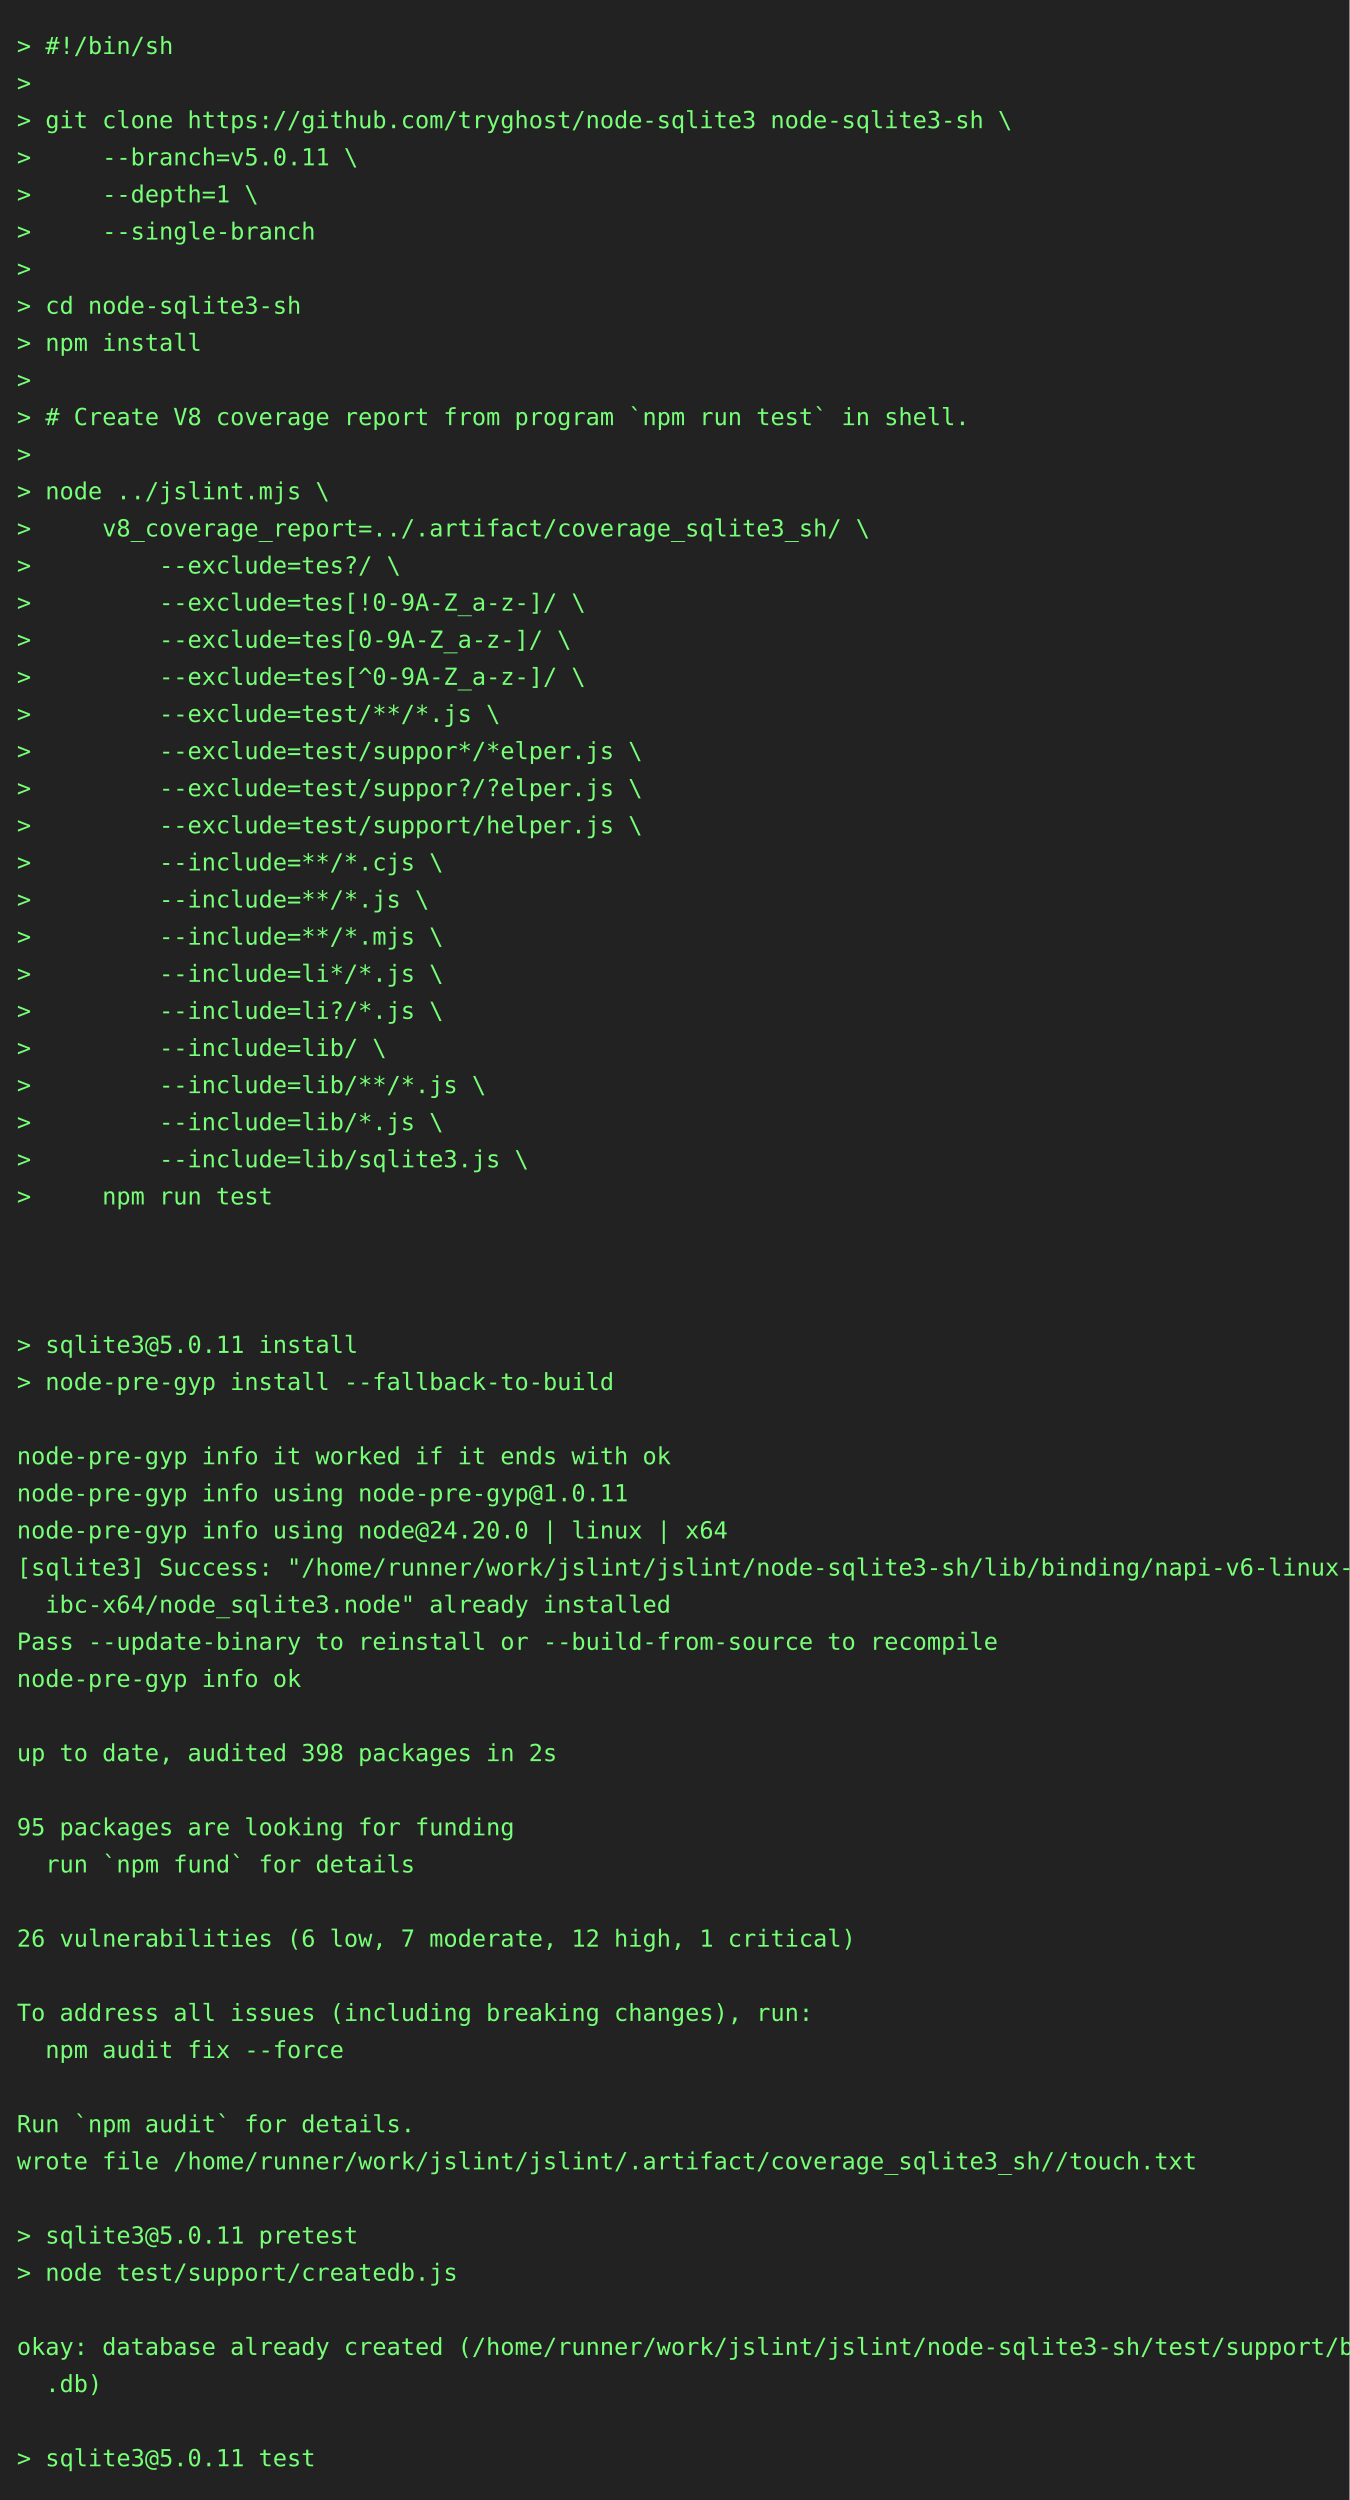
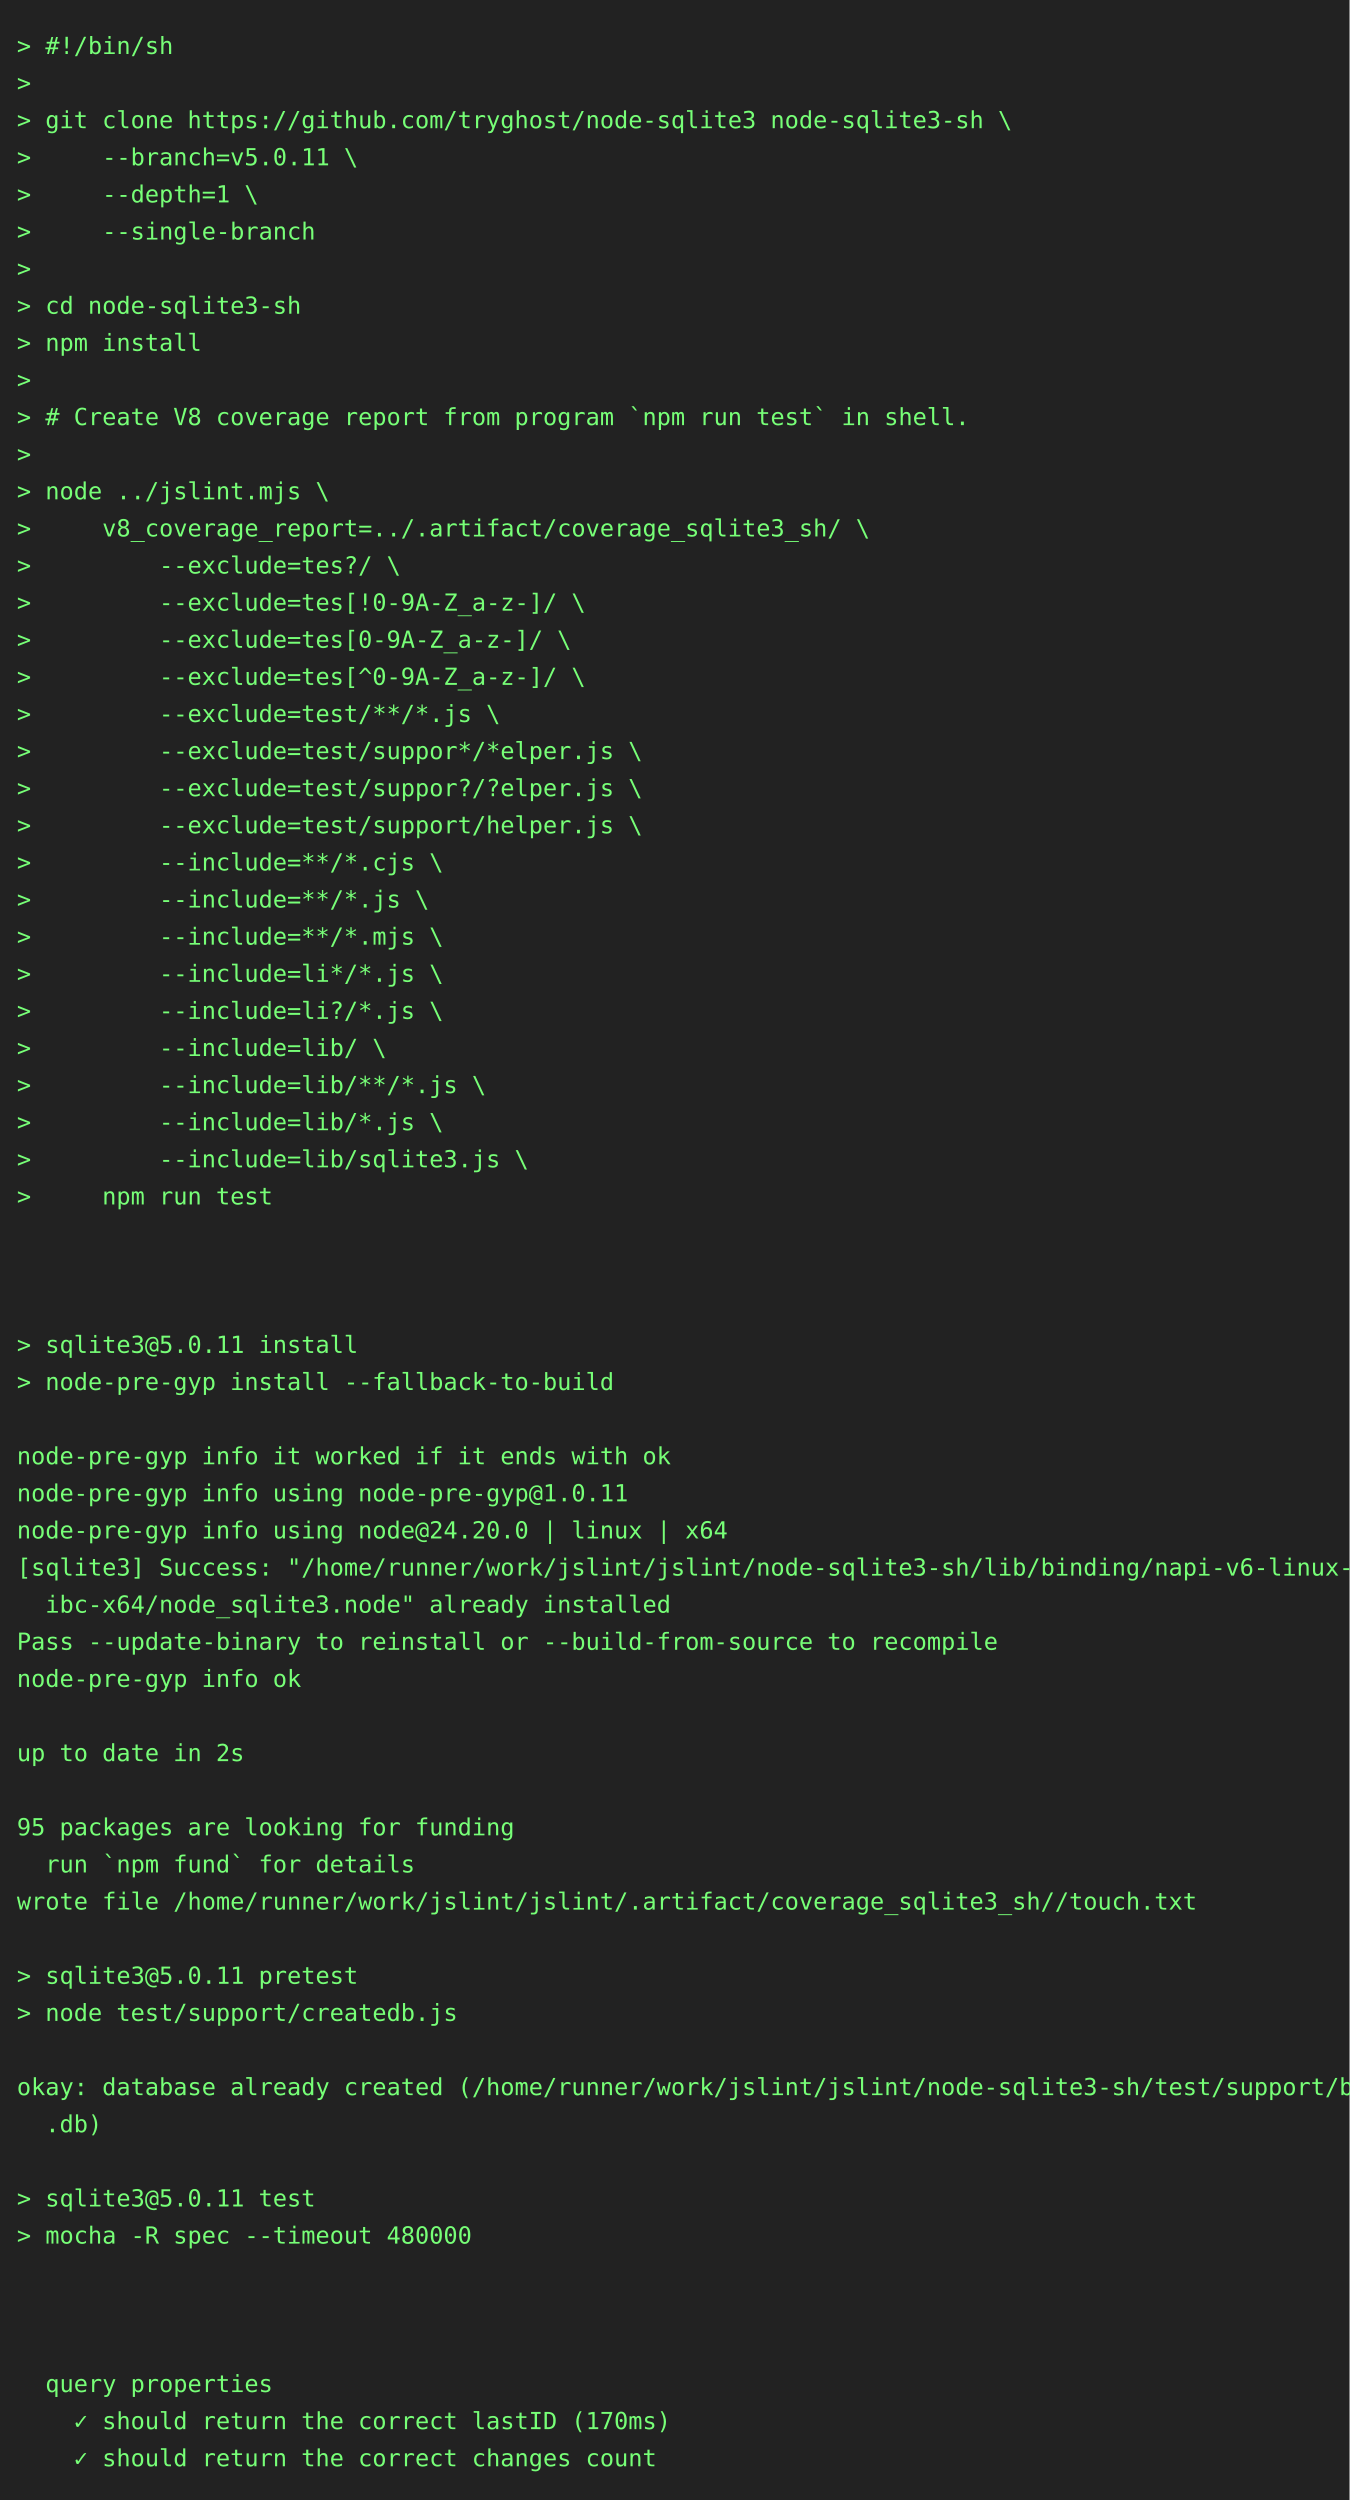
<svg xmlns="http://www.w3.org/2000/svg" height="1482" width="800">
  <rect height="1482" fill="#222" width="800" />
  <text fill="#7f7" font-family="consolas, menlo, monospace" font-size="14" xml:space="preserve">
    <tspan lengthAdjust="spacingAndGlyphs" textLength="768" x="10" y="32">&gt; #!/bin/sh                                                                                      </tspan>
    <tspan lengthAdjust="spacingAndGlyphs" textLength="768" x="10" y="54">&gt;                                                                                                </tspan>
    <tspan lengthAdjust="spacingAndGlyphs" textLength="768" x="10" y="76">&gt; git clone https://github.com/tryghost/node-sqlite3 node-sqlite3-sh \                           </tspan>
    <tspan lengthAdjust="spacingAndGlyphs" textLength="768" x="10" y="98">&gt;     --branch=v5.0.11 \                                                                         </tspan>
    <tspan lengthAdjust="spacingAndGlyphs" textLength="768" x="10" y="120">&gt;     --depth=1 \                                                                                </tspan>
    <tspan lengthAdjust="spacingAndGlyphs" textLength="768" x="10" y="142">&gt;     --single-branch                                                                            </tspan>
    <tspan lengthAdjust="spacingAndGlyphs" textLength="768" x="10" y="164">&gt;                                                                                                </tspan>
    <tspan lengthAdjust="spacingAndGlyphs" textLength="768" x="10" y="186">&gt; cd node-sqlite3-sh                                                                             </tspan>
    <tspan lengthAdjust="spacingAndGlyphs" textLength="768" x="10" y="208">&gt; npm install                                                                                    </tspan>
    <tspan lengthAdjust="spacingAndGlyphs" textLength="768" x="10" y="230">&gt;                                                                                                </tspan>
    <tspan lengthAdjust="spacingAndGlyphs" textLength="768" x="10" y="252">&gt; # Create V8 coverage report from program `npm run test` in shell.                              </tspan>
    <tspan lengthAdjust="spacingAndGlyphs" textLength="768" x="10" y="274">&gt;                                                                                                </tspan>
    <tspan lengthAdjust="spacingAndGlyphs" textLength="768" x="10" y="296">&gt; node ../jslint.mjs \                                                                           </tspan>
    <tspan lengthAdjust="spacingAndGlyphs" textLength="768" x="10" y="318">&gt;     v8_coverage_report=../.artifact/coverage_sqlite3_sh/ \                                     </tspan>
    <tspan lengthAdjust="spacingAndGlyphs" textLength="768" x="10" y="340">&gt;         --exclude=tes?/ \                                                                      </tspan>
    <tspan lengthAdjust="spacingAndGlyphs" textLength="768" x="10" y="362">&gt;         --exclude=tes[!0-9A-Z_a-z-]/ \                                                         </tspan>
    <tspan lengthAdjust="spacingAndGlyphs" textLength="768" x="10" y="384">&gt;         --exclude=tes[0-9A-Z_a-z-]/ \                                                          </tspan>
    <tspan lengthAdjust="spacingAndGlyphs" textLength="768" x="10" y="406">&gt;         --exclude=tes[^0-9A-Z_a-z-]/ \                                                         </tspan>
    <tspan lengthAdjust="spacingAndGlyphs" textLength="768" x="10" y="428">&gt;         --exclude=test/**/*.js \                                                               </tspan>
    <tspan lengthAdjust="spacingAndGlyphs" textLength="768" x="10" y="450">&gt;         --exclude=test/suppor*/*elper.js \                                                     </tspan>
    <tspan lengthAdjust="spacingAndGlyphs" textLength="768" x="10" y="472">&gt;         --exclude=test/suppor?/?elper.js \                                                     </tspan>
    <tspan lengthAdjust="spacingAndGlyphs" textLength="768" x="10" y="494">&gt;         --exclude=test/support/helper.js \                                                     </tspan>
    <tspan lengthAdjust="spacingAndGlyphs" textLength="768" x="10" y="516">&gt;         --include=**/*.cjs \                                                                   </tspan>
    <tspan lengthAdjust="spacingAndGlyphs" textLength="768" x="10" y="538">&gt;         --include=**/*.js \                                                                    </tspan>
    <tspan lengthAdjust="spacingAndGlyphs" textLength="768" x="10" y="560">&gt;         --include=**/*.mjs \                                                                   </tspan>
    <tspan lengthAdjust="spacingAndGlyphs" textLength="768" x="10" y="582">&gt;         --include=li*/*.js \                                                                   </tspan>
    <tspan lengthAdjust="spacingAndGlyphs" textLength="768" x="10" y="604">&gt;         --include=li?/*.js \                                                                   </tspan>
    <tspan lengthAdjust="spacingAndGlyphs" textLength="768" x="10" y="626">&gt;         --include=lib/ \                                                                       </tspan>
    <tspan lengthAdjust="spacingAndGlyphs" textLength="768" x="10" y="648">&gt;         --include=lib/**/*.js \                                                                </tspan>
    <tspan lengthAdjust="spacingAndGlyphs" textLength="768" x="10" y="670">&gt;         --include=lib/*.js \                                                                   </tspan>
    <tspan lengthAdjust="spacingAndGlyphs" textLength="768" x="10" y="692">&gt;         --include=lib/sqlite3.js \                                                             </tspan>
    <tspan lengthAdjust="spacingAndGlyphs" textLength="768" x="10" y="714">&gt;     npm run test                                                                               </tspan>
    <tspan lengthAdjust="spacingAndGlyphs" textLength="768" x="10" y="736">                                                                                                 </tspan>
    <tspan lengthAdjust="spacingAndGlyphs" textLength="768" x="10" y="758">                                                                                                 </tspan>
    <tspan lengthAdjust="spacingAndGlyphs" textLength="768" x="10" y="780">                                                                                                 </tspan>
    <tspan lengthAdjust="spacingAndGlyphs" textLength="768" x="10" y="802">&gt; sqlite3@5.0.11 install                                                                         </tspan>
    <tspan lengthAdjust="spacingAndGlyphs" textLength="768" x="10" y="824">&gt; node-pre-gyp install --fallback-to-build                                                       </tspan>
    <tspan lengthAdjust="spacingAndGlyphs" textLength="768" x="10" y="846">                                                                                                 </tspan>
    <tspan lengthAdjust="spacingAndGlyphs" textLength="768" x="10" y="868">node-pre-gyp info it worked if it ends with ok                                                   </tspan>
    <tspan lengthAdjust="spacingAndGlyphs" textLength="768" x="10" y="890">node-pre-gyp info using node-pre-gyp@1.0.11                                                      </tspan>
    <tspan lengthAdjust="spacingAndGlyphs" textLength="768" x="10" y="912">node-pre-gyp info using node@24.20.0 | linux | x64                                               </tspan>
    <tspan lengthAdjust="spacingAndGlyphs" textLength="768" x="10" y="934">[sqlite3] Success: "/home/runner/work/jslint/jslint/node-sqlite3-sh/lib/binding/napi-v6-linux-gl\</tspan>
    <tspan lengthAdjust="spacingAndGlyphs" textLength="768" x="10" y="956">  ibc-x64/node_sqlite3.node" already installed                                                   </tspan>
    <tspan lengthAdjust="spacingAndGlyphs" textLength="768" x="10" y="978">Pass --update-binary to reinstall or --build-from-source to recompile                            </tspan>
    <tspan lengthAdjust="spacingAndGlyphs" textLength="768" x="10" y="1000">node-pre-gyp info ok                                                                             </tspan>
    <tspan lengthAdjust="spacingAndGlyphs" textLength="768" x="10" y="1022">                                                                                                 </tspan>
-     <tspan lengthAdjust="spacingAndGlyphs" textLength="768" x="10" y="1044">up to date, audited 398 packages in 2s                                                           </tspan>
+     <tspan lengthAdjust="spacingAndGlyphs" textLength="768" x="10" y="1044">up to date in 2s                                                                                 </tspan>
    <tspan lengthAdjust="spacingAndGlyphs" textLength="768" x="10" y="1066">                                                                                                 </tspan>
    <tspan lengthAdjust="spacingAndGlyphs" textLength="768" x="10" y="1088">95 packages are looking for funding                                                              </tspan>
    <tspan lengthAdjust="spacingAndGlyphs" textLength="768" x="10" y="1110">  run `npm fund` for details                                                                     </tspan>
-     <tspan lengthAdjust="spacingAndGlyphs" textLength="768" x="10" y="1132">                                                                                                 </tspan>
-     <tspan lengthAdjust="spacingAndGlyphs" textLength="768" x="10" y="1154">26 vulnerabilities (6 low, 7 moderate, 12 high, 1 critical)                                      </tspan>
-     <tspan lengthAdjust="spacingAndGlyphs" textLength="768" x="10" y="1176">                                                                                                 </tspan>
-     <tspan lengthAdjust="spacingAndGlyphs" textLength="768" x="10" y="1198">To address all issues (including breaking changes), run:                                         </tspan>
-     <tspan lengthAdjust="spacingAndGlyphs" textLength="768" x="10" y="1220">  npm audit fix --force                                                                          </tspan>
-     <tspan lengthAdjust="spacingAndGlyphs" textLength="768" x="10" y="1242">                                                                                                 </tspan>
-     <tspan lengthAdjust="spacingAndGlyphs" textLength="768" x="10" y="1264">Run `npm audit` for details.                                                                     </tspan>
-     <tspan lengthAdjust="spacingAndGlyphs" textLength="768" x="10" y="1286">wrote file /home/runner/work/jslint/jslint/.artifact/coverage_sqlite3_sh//touch.txt              </tspan>
-     <tspan lengthAdjust="spacingAndGlyphs" textLength="768" x="10" y="1308">                                                                                                 </tspan>
-     <tspan lengthAdjust="spacingAndGlyphs" textLength="768" x="10" y="1330">&gt; sqlite3@5.0.11 pretest                                                                         </tspan>
-     <tspan lengthAdjust="spacingAndGlyphs" textLength="768" x="10" y="1352">&gt; node test/support/createdb.js                                                                  </tspan>
+     <tspan lengthAdjust="spacingAndGlyphs" textLength="768" x="10" y="1132">wrote file /home/runner/work/jslint/jslint/.artifact/coverage_sqlite3_sh//touch.txt              </tspan>
+     <tspan lengthAdjust="spacingAndGlyphs" textLength="768" x="10" y="1154">                                                                                                 </tspan>
+     <tspan lengthAdjust="spacingAndGlyphs" textLength="768" x="10" y="1176">&gt; sqlite3@5.0.11 pretest                                                                         </tspan>
+     <tspan lengthAdjust="spacingAndGlyphs" textLength="768" x="10" y="1198">&gt; node test/support/createdb.js                                                                  </tspan>
+     <tspan lengthAdjust="spacingAndGlyphs" textLength="768" x="10" y="1220">                                                                                                 </tspan>
+     <tspan lengthAdjust="spacingAndGlyphs" textLength="768" x="10" y="1242">okay: database already created (/home/runner/work/jslint/jslint/node-sqlite3-sh/test/support/big\</tspan>
+     <tspan lengthAdjust="spacingAndGlyphs" textLength="768" x="10" y="1264">  .db)                                                                                           </tspan>
+     <tspan lengthAdjust="spacingAndGlyphs" textLength="768" x="10" y="1286">                                                                                                 </tspan>
+     <tspan lengthAdjust="spacingAndGlyphs" textLength="768" x="10" y="1308">&gt; sqlite3@5.0.11 test                                                                            </tspan>
+     <tspan lengthAdjust="spacingAndGlyphs" textLength="768" x="10" y="1330">&gt; mocha -R spec --timeout 480000                                                                 </tspan>
+     <tspan lengthAdjust="spacingAndGlyphs" textLength="768" x="10" y="1352">                                                                                                 </tspan>
    <tspan lengthAdjust="spacingAndGlyphs" textLength="768" x="10" y="1374">                                                                                                 </tspan>
-     <tspan lengthAdjust="spacingAndGlyphs" textLength="768" x="10" y="1396">okay: database already created (/home/runner/work/jslint/jslint/node-sqlite3-sh/test/support/big\</tspan>
-     <tspan lengthAdjust="spacingAndGlyphs" textLength="768" x="10" y="1418">  .db)                                                                                           </tspan>
-     <tspan lengthAdjust="spacingAndGlyphs" textLength="768" x="10" y="1440">                                                                                                 </tspan>
-     <tspan lengthAdjust="spacingAndGlyphs" textLength="768" x="10" y="1462">&gt; sqlite3@5.0.11 test                                                                            </tspan>
+     <tspan lengthAdjust="spacingAndGlyphs" textLength="768" x="10" y="1396">                                                                                                 </tspan>
+     <tspan lengthAdjust="spacingAndGlyphs" textLength="768" x="10" y="1418">  query properties                                                                               </tspan>
+     <tspan lengthAdjust="spacingAndGlyphs" textLength="768" x="10" y="1440">    ✓ should return the correct lastID (170ms)                                                   </tspan>
+     <tspan lengthAdjust="spacingAndGlyphs" textLength="768" x="10" y="1462">    ✓ should return the correct changes count                                                    </tspan>
  </text>
</svg>
